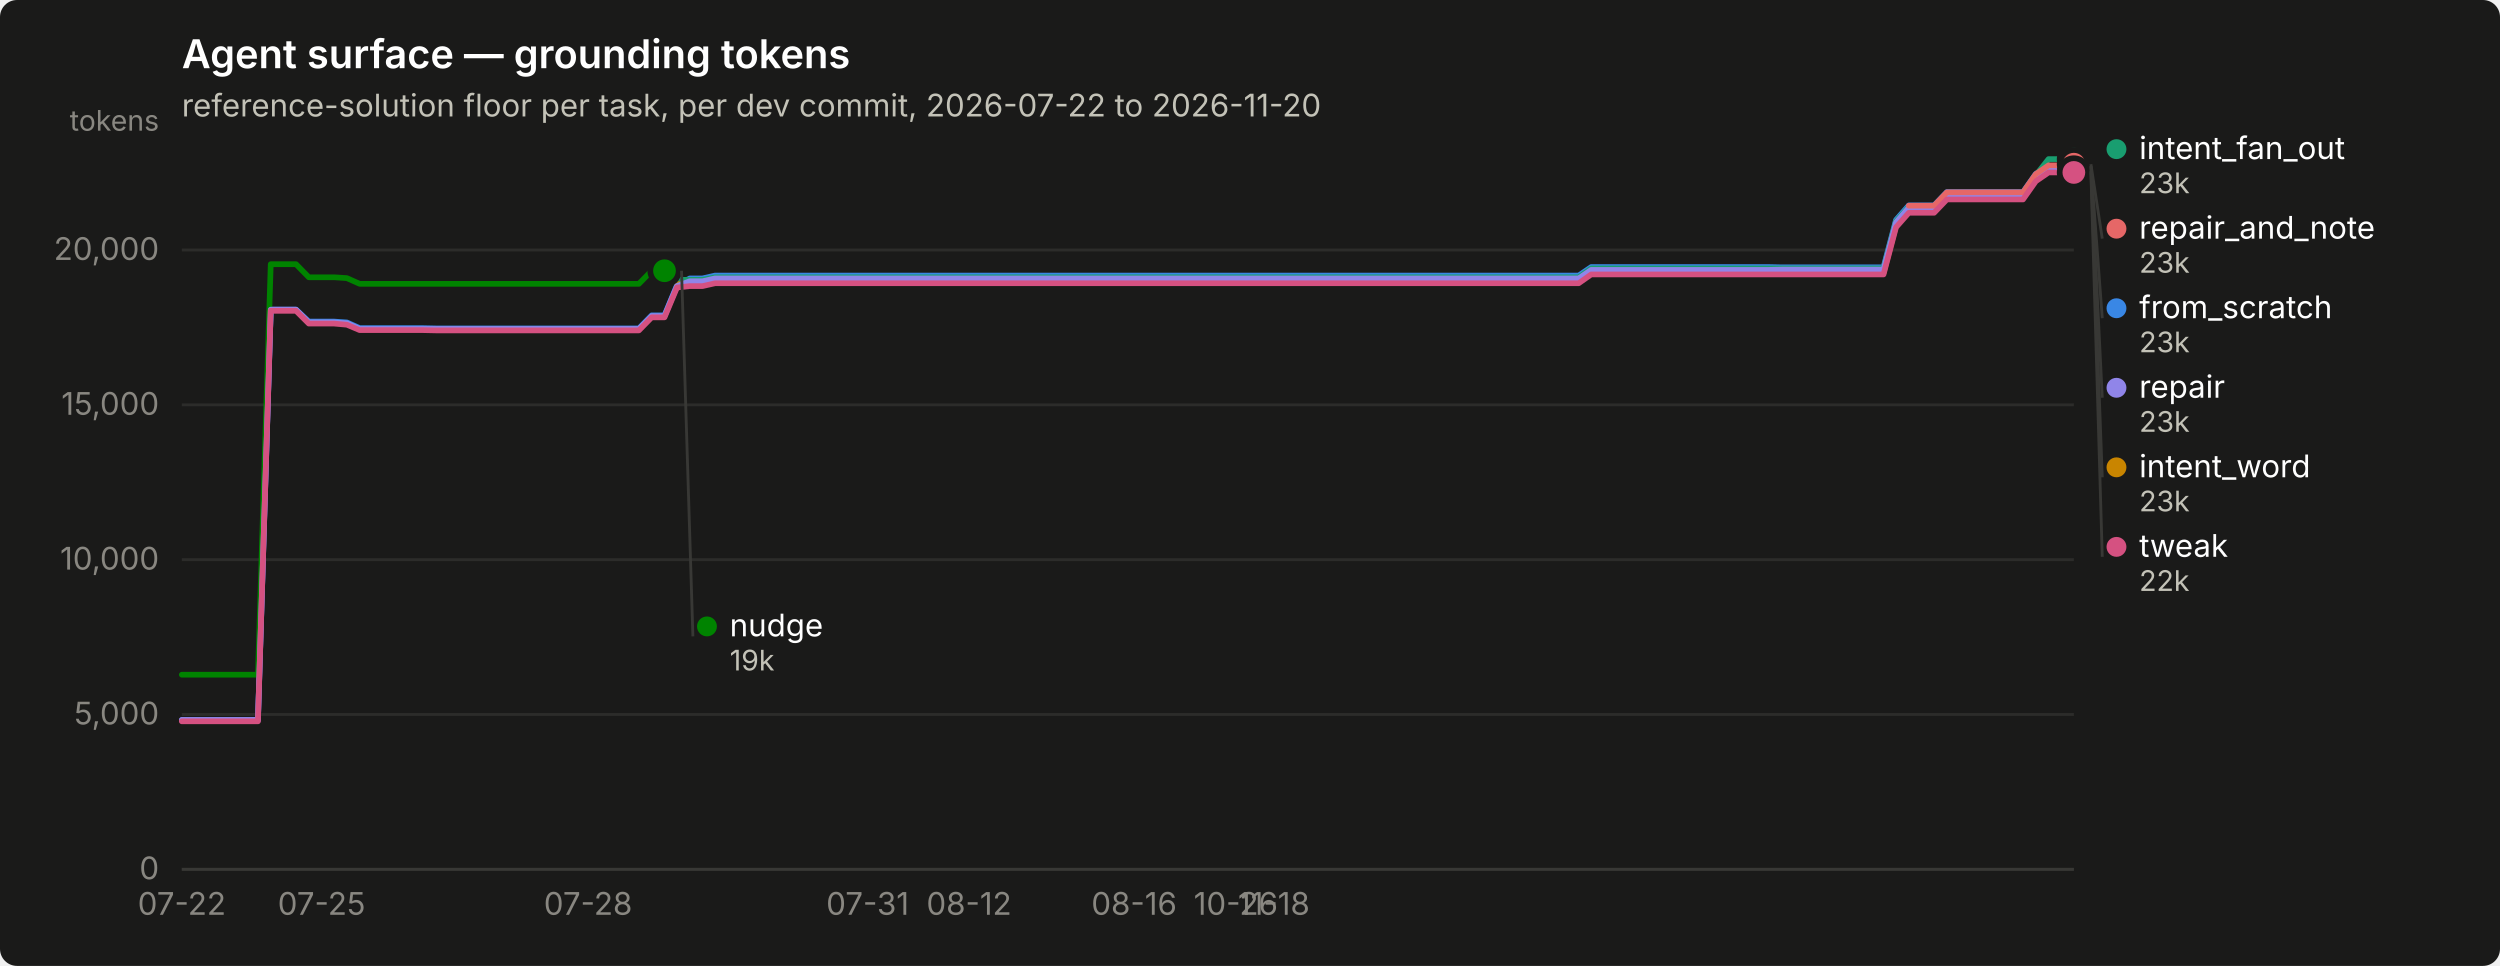
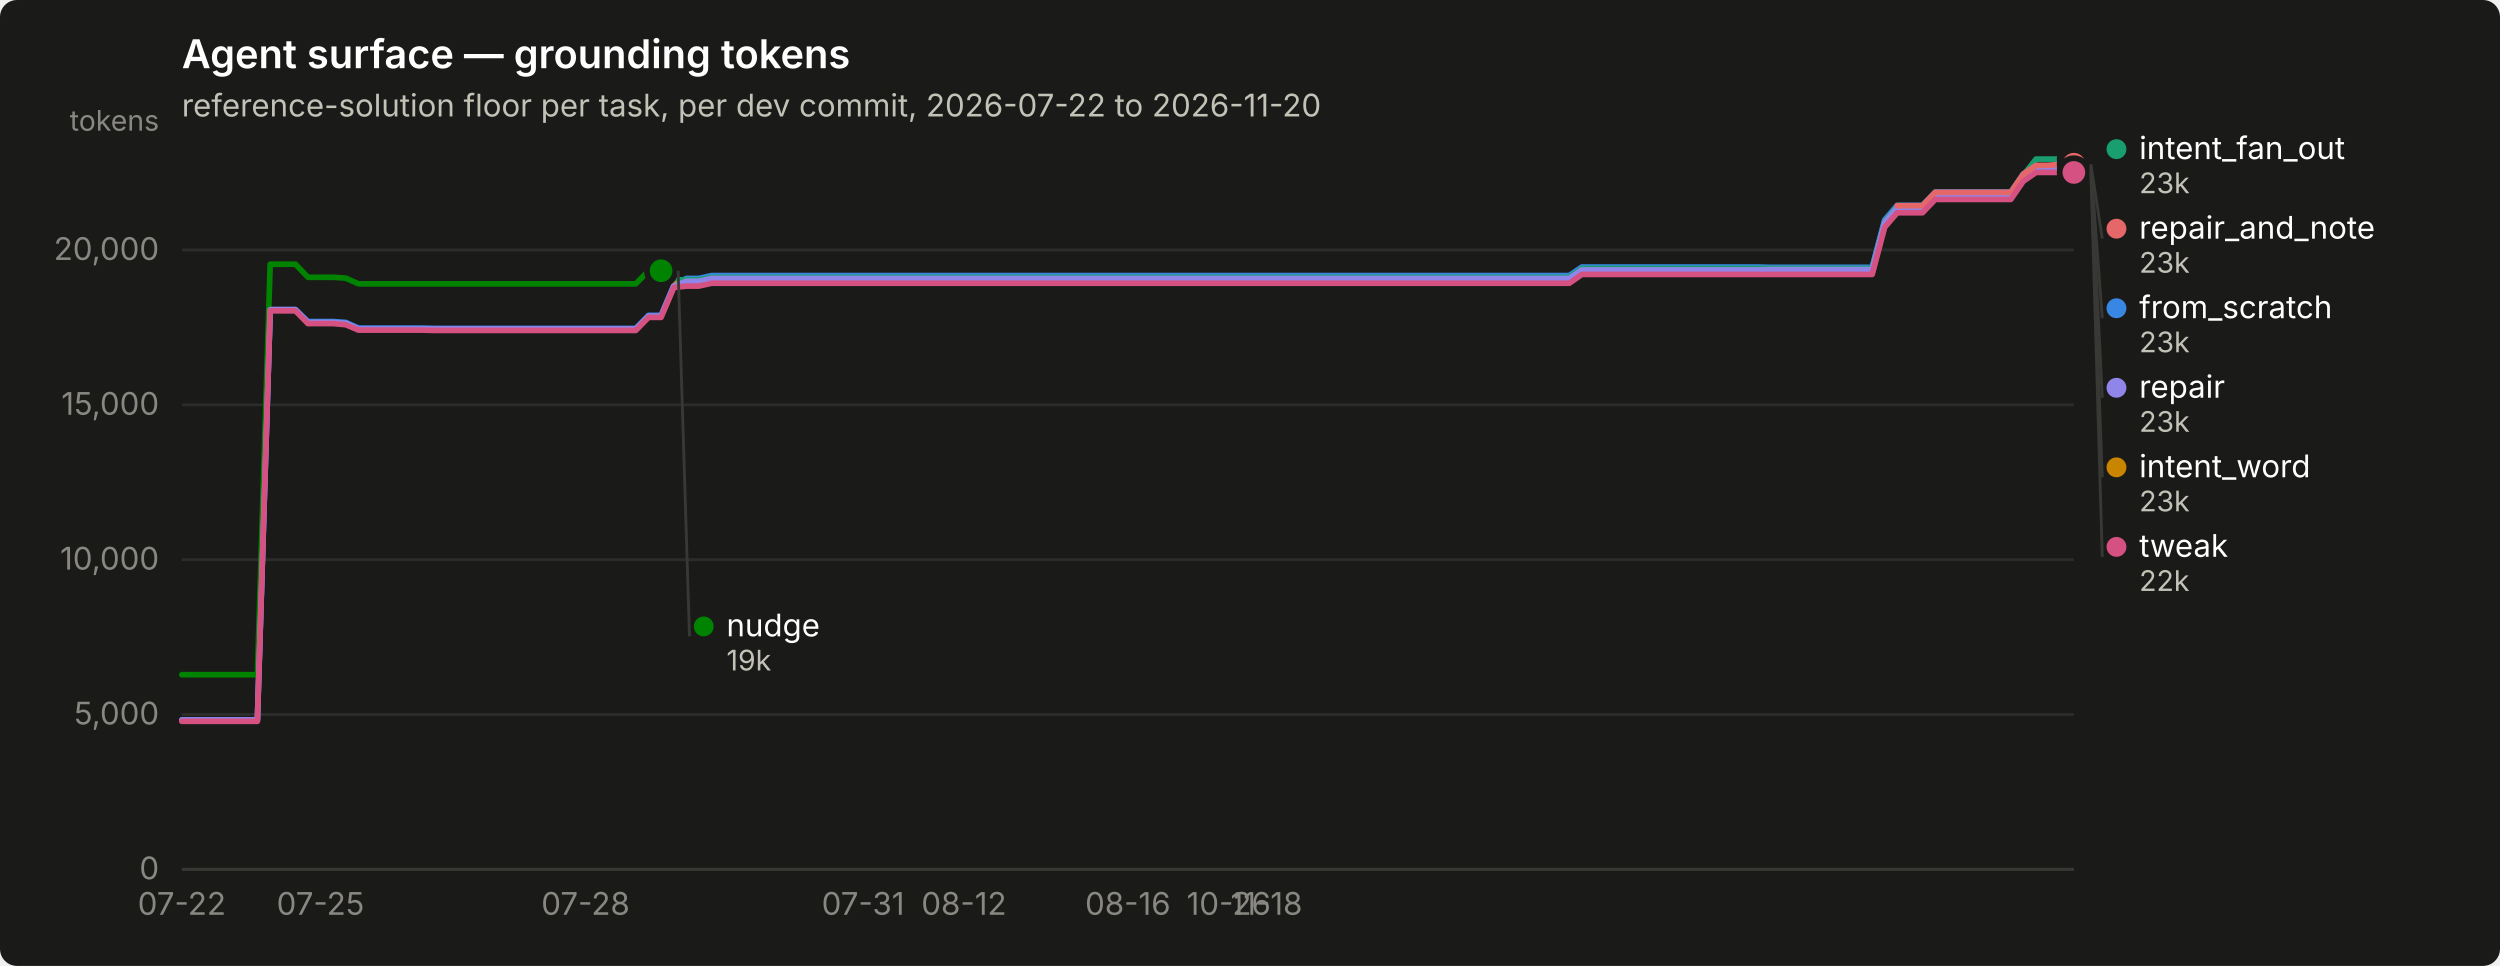
<svg xmlns="http://www.w3.org/2000/svg" width="880" height="340" viewBox="0 0 880 340" role="img" aria-label="Agent surface — grounding tokens">
  <rect width="880" height="340" rx="6" fill="#1a1a19" />
  <text x="64" y="24" font-family="system-ui, -apple-system, &quot;Segoe UI&quot;, sans-serif" font-size="14" font-weight="600" fill="#ffffff">Agent surface — grounding tokens</text>
  <text x="64" y="41" font-family="system-ui, -apple-system, &quot;Segoe UI&quot;, sans-serif" font-size="11" fill="#c3c2b7">reference-solution floor per task, per dev commit, 2026-07-22 to 2026-11-20</text>
  <line x1="64" y1="306.0" x2="730" y2="306.0" stroke="#2c2c2a" stroke-width="1" />
  <text x="56" y="309.5" text-anchor="end" font-family="system-ui, -apple-system, &quot;Segoe UI&quot;, sans-serif" font-size="11" style="font-variant-numeric: tabular-nums" fill="#898781">0</text>
  <line x1="64" y1="251.5" x2="730" y2="251.5" stroke="#2c2c2a" stroke-width="1" />
  <text x="56" y="255.0" text-anchor="end" font-family="system-ui, -apple-system, &quot;Segoe UI&quot;, sans-serif" font-size="11" style="font-variant-numeric: tabular-nums" fill="#898781">5,000</text>
  <line x1="64" y1="197.0" x2="730" y2="197.0" stroke="#2c2c2a" stroke-width="1" />
  <text x="56" y="200.5" text-anchor="end" font-family="system-ui, -apple-system, &quot;Segoe UI&quot;, sans-serif" font-size="11" style="font-variant-numeric: tabular-nums" fill="#898781">10,000</text>
  <line x1="64" y1="142.5" x2="730" y2="142.5" stroke="#2c2c2a" stroke-width="1" />
  <text x="56" y="146.0" text-anchor="end" font-family="system-ui, -apple-system, &quot;Segoe UI&quot;, sans-serif" font-size="11" style="font-variant-numeric: tabular-nums" fill="#898781">15,000</text>
  <line x1="64" y1="88.0" x2="730" y2="88.0" stroke="#2c2c2a" stroke-width="1" />
  <text x="56" y="91.5" text-anchor="end" font-family="system-ui, -apple-system, &quot;Segoe UI&quot;, sans-serif" font-size="11" style="font-variant-numeric: tabular-nums" fill="#898781">20,000</text>
  <text x="56" y="46" text-anchor="end" font-family="system-ui, -apple-system, &quot;Segoe UI&quot;, sans-serif" font-size="10" fill="#898781">tokens</text>
  <line x1="64" y1="306" x2="730" y2="306" stroke="#383835" stroke-width="1" />
  <text x="64.0" y="322" text-anchor="middle" font-family="system-ui, -apple-system, &quot;Segoe UI&quot;, sans-serif" font-size="11" style="font-variant-numeric: tabular-nums" fill="#898781">07-22</text>
-   <text x="113.2" y="322" text-anchor="middle" font-family="system-ui, -apple-system, &quot;Segoe UI&quot;, sans-serif" font-size="11" style="font-variant-numeric: tabular-nums" fill="#898781">07-25</text>
-   <text x="207.0" y="322" text-anchor="middle" font-family="system-ui, -apple-system, &quot;Segoe UI&quot;, sans-serif" font-size="11" style="font-variant-numeric: tabular-nums" fill="#898781">07-28</text>
-   <text x="305.4" y="322" text-anchor="middle" font-family="system-ui, -apple-system, &quot;Segoe UI&quot;, sans-serif" font-size="11" style="font-variant-numeric: tabular-nums" fill="#898781">07-31</text>
-   <text x="341.1" y="322" text-anchor="middle" font-family="system-ui, -apple-system, &quot;Segoe UI&quot;, sans-serif" font-size="11" style="font-variant-numeric: tabular-nums" fill="#898781">08-12</text>
-   <text x="399.2" y="322" text-anchor="middle" font-family="system-ui, -apple-system, &quot;Segoe UI&quot;, sans-serif" font-size="11" style="font-variant-numeric: tabular-nums" fill="#898781">08-16</text>
-   <text x="435.0" y="322" text-anchor="middle" font-family="system-ui, -apple-system, &quot;Segoe UI&quot;, sans-serif" font-size="11" style="font-variant-numeric: tabular-nums" fill="#898781">10-26</text>
-   <text x="448.4" y="322" text-anchor="middle" font-family="system-ui, -apple-system, &quot;Segoe UI&quot;, sans-serif" font-size="11" style="font-variant-numeric: tabular-nums" fill="#898781">11-18</text>
-   <path d="M64.0,253.5 L68.5,253.5 L72.9,253.5 L77.4,253.5 L81.9,253.5 L86.3,253.5 L90.8,253.5 L95.3,109.0 L99.8,109.0 L104.2,109.0 L108.7,113.2 L113.2,113.2 L117.6,113.2 L122.1,113.5 L126.6,115.5 L131.0,115.5 L135.5,115.5 L140.0,115.5 L144.5,115.5 L148.9,115.5 L153.4,115.6 L157.9,115.6 L162.3,115.6 L166.8,115.6 L171.3,115.6 L175.7,115.6 L180.2,115.6 L184.7,115.6 L189.2,115.6 L193.6,115.6 L198.1,115.6 L202.6,115.6 L207.0,115.6 L211.5,115.6 L216.0,115.6 L220.4,115.6 L224.9,115.6 L229.4,111.0 L233.9,111.0 L238.3,100.4 L242.8,98.0 L247.3,98.0 L251.7,97.0 L256.2,97.0 L260.7,97.0 L265.1,97.0 L269.6,97.0 L274.1,97.0 L278.6,97.0 L283.0,97.0 L287.5,97.0 L292.0,97.0 L296.4,97.0 L300.9,97.0 L305.4,97.0 L309.8,97.0 L314.3,97.0 L318.8,97.0 L323.2,97.0 L327.7,97.0 L332.2,97.0 L336.7,97.0 L341.1,97.0 L345.6,97.0 L350.1,97.0 L354.5,97.0 L359.0,97.0 L363.5,97.0 L367.9,97.0 L372.4,97.0 L376.9,97.0 L381.4,97.0 L385.8,97.0 L390.3,97.0 L394.8,97.0 L399.2,97.0 L403.7,97.0 L408.2,97.0 L412.6,97.0 L417.1,97.0 L421.6,97.0 L426.1,97.0 L430.5,97.0 L435.0,97.0 L439.5,97.0 L443.9,97.0 L448.4,97.0 L452.9,97.0 L457.3,97.0 L461.8,97.0 L466.3,97.0 L470.8,97.0 L475.2,97.0 L479.7,97.0 L484.2,97.0 L488.6,97.0 L493.1,97.0 L497.6,97.0 L502.0,97.0 L506.5,97.0 L511.0,97.0 L515.4,97.0 L519.9,97.0 L524.4,97.0 L528.9,97.0 L533.3,97.0 L537.8,97.0 L542.3,97.0 L546.7,97.0 L551.2,97.0 L555.7,97.0 L560.1,94.0 L564.6,94.0 L569.1,94.0 L573.6,94.0 L578.0,94.0 L582.5,94.0 L587.0,94.0 L591.4,94.0 L595.9,94.0 L600.4,94.0 L604.8,94.0 L609.3,94.0 L613.8,94.0 L618.3,94.0 L622.7,94.0 L627.2,94.1 L631.7,94.1 L636.1,94.1 L640.6,94.1 L645.1,94.1 L649.5,94.1 L654.0,94.1 L658.5,94.1 L663.0,94.1 L667.4,77.4 L671.9,72.3 L676.4,72.3 L680.8,72.3 L685.3,67.6 L689.8,67.6 L694.2,67.6 L698.7,67.6 L703.2,67.6 L707.7,67.6 L712.1,67.6 L716.6,61.2 L721.1,58.4 L725.5,58.4 L730.0,58.4" fill="none" stroke="#3987e5" stroke-width="2" stroke-linejoin="round" stroke-linecap="round" />
+   <text x="112.8" y="322" text-anchor="middle" font-family="system-ui, -apple-system, &quot;Segoe UI&quot;, sans-serif" font-size="11" style="font-variant-numeric: tabular-nums" fill="#898781">07-25</text>
+   <text x="206.1" y="322" text-anchor="middle" font-family="system-ui, -apple-system, &quot;Segoe UI&quot;, sans-serif" font-size="11" style="font-variant-numeric: tabular-nums" fill="#898781">07-28</text>
+   <text x="303.8" y="322" text-anchor="middle" font-family="system-ui, -apple-system, &quot;Segoe UI&quot;, sans-serif" font-size="11" style="font-variant-numeric: tabular-nums" fill="#898781">07-31</text>
+   <text x="339.3" y="322" text-anchor="middle" font-family="system-ui, -apple-system, &quot;Segoe UI&quot;, sans-serif" font-size="11" style="font-variant-numeric: tabular-nums" fill="#898781">08-12</text>
+   <text x="397.0" y="322" text-anchor="middle" font-family="system-ui, -apple-system, &quot;Segoe UI&quot;, sans-serif" font-size="11" style="font-variant-numeric: tabular-nums" fill="#898781">08-16</text>
+   <text x="432.5" y="322" text-anchor="middle" font-family="system-ui, -apple-system, &quot;Segoe UI&quot;, sans-serif" font-size="11" style="font-variant-numeric: tabular-nums" fill="#898781">10-26</text>
+   <text x="445.8" y="322" text-anchor="middle" font-family="system-ui, -apple-system, &quot;Segoe UI&quot;, sans-serif" font-size="11" style="font-variant-numeric: tabular-nums" fill="#898781">11-18</text>
+   <path d="M64.0,253.5 L68.4,253.5 L72.9,253.5 L77.3,253.5 L81.8,253.5 L86.2,253.5 L90.6,253.5 L95.1,109.0 L99.5,109.0 L104.0,109.0 L108.4,113.2 L112.8,113.2 L117.3,113.2 L121.7,113.5 L126.2,115.5 L130.6,115.5 L135.0,115.5 L139.5,115.5 L143.9,115.5 L148.4,115.5 L152.8,115.6 L157.2,115.6 L161.7,115.6 L166.1,115.6 L170.6,115.6 L175.0,115.6 L179.4,115.6 L183.9,115.6 L188.3,115.6 L192.8,115.6 L197.2,115.6 L201.6,115.6 L206.1,115.6 L210.5,115.6 L215.0,115.6 L219.4,115.6 L223.8,115.6 L228.3,111.0 L232.7,111.0 L237.2,100.4 L241.6,98.0 L246.0,98.0 L250.5,97.0 L254.9,97.0 L259.4,97.0 L263.8,97.0 L268.2,97.0 L272.7,97.0 L277.1,97.0 L281.6,97.0 L286.0,97.0 L290.4,97.0 L294.9,97.0 L299.3,97.0 L303.8,97.0 L308.2,97.0 L312.6,97.0 L317.1,97.0 L321.5,97.0 L326.0,97.0 L330.4,97.0 L334.8,97.0 L339.3,97.0 L343.7,97.0 L348.2,97.0 L352.6,97.0 L357.0,97.0 L361.5,97.0 L365.9,97.0 L370.4,97.0 L374.8,97.0 L379.2,97.0 L383.7,97.0 L388.1,97.0 L392.6,97.0 L397.0,97.0 L401.4,97.0 L405.9,97.0 L410.3,97.0 L414.8,97.0 L419.2,97.0 L423.6,97.0 L428.1,97.0 L432.5,97.0 L437.0,97.0 L441.4,97.0 L445.8,97.0 L450.3,97.0 L454.7,97.0 L459.2,97.0 L463.6,97.0 L468.0,97.0 L472.5,97.0 L476.9,97.0 L481.4,97.0 L485.8,97.0 L490.2,97.0 L494.7,97.0 L499.1,97.0 L503.6,97.0 L508.0,97.0 L512.4,97.0 L516.9,97.0 L521.3,97.0 L525.8,97.0 L530.2,97.0 L534.6,97.0 L539.1,97.0 L543.5,97.0 L548.0,97.0 L552.4,97.0 L556.8,94.0 L561.3,94.0 L565.7,94.0 L570.2,94.0 L574.6,94.0 L579.0,94.0 L583.5,94.0 L587.9,94.0 L592.4,94.0 L596.8,94.0 L601.2,94.0 L605.7,94.0 L610.1,94.0 L614.6,94.0 L619.0,94.0 L623.4,94.1 L627.9,94.1 L632.3,94.1 L636.8,94.1 L641.2,94.1 L645.6,94.1 L650.1,94.1 L654.5,94.1 L659.0,94.1 L663.4,77.4 L667.8,72.3 L672.3,72.3 L676.7,72.3 L681.2,67.6 L685.6,67.6 L690.0,67.6 L694.5,67.6 L698.9,67.6 L703.4,67.6 L707.8,67.6 L712.2,61.2 L716.7,58.4 L721.1,58.4 L725.6,58.4 L730.0,58.4" fill="none" stroke="#3987e5" stroke-width="2" stroke-linejoin="round" stroke-linecap="round" />
  <circle cx="730.0" cy="58.4" r="6" fill="#1a1a19" />
  <circle cx="730.0" cy="58.4" r="4" fill="#3987e5" />
-   <path d="M238.3,98.5 L242.8,98.5 L247.3,98.5 L251.7,97.6 L256.2,97.6 L260.7,97.6 L265.1,97.6 L269.6,97.6 L274.1,97.6 L278.6,97.6 L283.0,97.6 L287.5,97.6 L292.0,97.6 L296.4,97.6 L300.9,97.6 L305.4,97.6 L309.8,97.6 L314.3,97.6 L318.8,97.6 L323.2,97.6 L327.7,97.6 L332.2,97.6 L336.7,97.6 L341.1,97.6 L345.6,97.6 L350.1,97.6 L354.5,97.6 L359.0,97.6 L363.5,97.6 L367.9,97.6 L372.4,97.6 L376.9,97.6 L381.4,97.6 L385.8,97.6 L390.3,97.6 L394.8,97.6 L399.2,97.6 L403.7,97.6 L408.2,97.6 L412.6,97.6 L417.1,97.6 L421.6,97.6 L426.1,97.6 L430.5,97.6 L435.0,97.6 L439.5,97.6 L443.9,97.6 L448.4,97.6 L452.9,97.6 L457.3,97.6 L461.8,97.6 L466.3,97.6 L470.8,97.6 L475.2,97.6 L479.7,97.6 L484.2,97.6 L488.6,97.6 L493.1,97.6 L497.6,97.6 L502.0,97.6 L506.5,97.6 L511.0,97.6 L515.4,97.6 L519.9,97.6 L524.4,97.6 L528.9,97.6 L533.3,97.6 L537.8,97.6 L542.3,97.6 L546.7,97.6 L551.2,97.6 L555.7,97.6 L560.1,94.5 L564.6,94.5 L569.1,94.5 L573.6,94.5 L578.0,94.5 L582.5,94.5 L587.0,94.5 L591.4,94.5 L595.9,94.5 L600.4,94.5 L604.8,94.5 L609.3,94.5 L613.8,94.5 L618.3,94.5 L622.7,94.5 L627.2,94.5 L631.7,94.5 L636.1,94.5 L640.6,94.5 L645.1,94.5 L649.5,94.5 L654.0,94.5 L658.5,94.5 L663.0,94.5 L667.4,77.9 L671.9,72.8 L676.4,72.8 L680.8,72.8 L685.3,68.1 L689.8,68.1 L694.2,68.1 L698.7,68.1 L703.2,68.1 L707.7,68.1 L712.1,68.1 L716.6,61.7 L721.1,56.0 L725.5,56.0 L730.0,56.0" fill="none" stroke="#199e70" stroke-width="2" stroke-linejoin="round" stroke-linecap="round" />
+   <path d="M237.2,98.5 L241.6,98.5 L246.0,98.5 L250.5,97.6 L254.9,97.6 L259.4,97.6 L263.8,97.6 L268.2,97.6 L272.7,97.6 L277.1,97.6 L281.6,97.6 L286.0,97.6 L290.4,97.6 L294.9,97.6 L299.3,97.6 L303.8,97.6 L308.2,97.6 L312.6,97.6 L317.1,97.6 L321.5,97.6 L326.0,97.6 L330.4,97.6 L334.8,97.6 L339.3,97.6 L343.7,97.6 L348.2,97.6 L352.6,97.6 L357.0,97.6 L361.5,97.6 L365.9,97.6 L370.4,97.6 L374.8,97.6 L379.2,97.6 L383.7,97.6 L388.1,97.6 L392.6,97.6 L397.0,97.6 L401.4,97.6 L405.9,97.6 L410.3,97.6 L414.8,97.6 L419.2,97.6 L423.6,97.6 L428.1,97.6 L432.5,97.6 L437.0,97.6 L441.4,97.6 L445.8,97.6 L450.3,97.6 L454.7,97.6 L459.2,97.6 L463.6,97.6 L468.0,97.6 L472.5,97.6 L476.9,97.6 L481.4,97.6 L485.8,97.6 L490.2,97.6 L494.7,97.6 L499.1,97.6 L503.6,97.6 L508.0,97.6 L512.4,97.6 L516.9,97.6 L521.3,97.6 L525.8,97.6 L530.2,97.6 L534.6,97.6 L539.1,97.6 L543.5,97.6 L548.0,97.6 L552.4,97.6 L556.8,94.5 L561.3,94.5 L565.7,94.5 L570.2,94.5 L574.6,94.5 L579.0,94.5 L583.5,94.5 L587.9,94.5 L592.4,94.5 L596.8,94.5 L601.2,94.5 L605.7,94.5 L610.1,94.5 L614.6,94.5 L619.0,94.5 L623.4,94.5 L627.9,94.5 L632.3,94.5 L636.8,94.5 L641.2,94.5 L645.6,94.5 L650.1,94.5 L654.5,94.5 L659.0,94.5 L663.4,77.9 L667.8,72.8 L672.3,72.8 L676.7,72.8 L681.2,68.1 L685.6,68.1 L690.0,68.1 L694.5,68.1 L698.9,68.1 L703.4,68.1 L707.8,68.1 L712.2,61.7 L716.7,56.0 L721.1,56.0 L725.6,56.0 L730.0,56.0" fill="none" stroke="#199e70" stroke-width="2" stroke-linejoin="round" stroke-linecap="round" />
  <circle cx="730.0" cy="56.0" r="6" fill="#1a1a19" />
  <circle cx="730.0" cy="56.0" r="4" fill="#199e70" />
-   <path d="M238.3,100.0 L242.8,100.0 L247.3,100.0 L251.7,99.1 L256.2,99.1 L260.7,99.1 L265.1,99.1 L269.6,99.1 L274.1,99.1 L278.6,99.1 L283.0,99.1 L287.5,99.1 L292.0,99.1 L296.4,99.1 L300.9,99.1 L305.4,99.1 L309.8,99.1 L314.3,99.1 L318.8,99.1 L323.2,99.1 L327.7,99.1 L332.2,99.1 L336.7,99.1 L341.1,99.1 L345.6,99.1 L350.1,99.1 L354.5,99.1 L359.0,99.1 L363.5,99.1 L367.9,99.1 L372.4,99.1 L376.9,99.1 L381.4,99.1 L385.8,99.1 L390.3,99.1 L394.8,99.1 L399.2,99.1 L403.7,99.1 L408.2,99.1 L412.6,99.1 L417.1,99.1 L421.6,99.1 L426.1,99.1 L430.5,99.1 L435.0,99.1 L439.5,99.1 L443.9,99.1 L448.4,99.1 L452.9,99.1 L457.3,99.1 L461.8,99.1 L466.3,99.1 L470.8,99.1 L475.2,99.1 L479.7,99.1 L484.2,99.1 L488.6,99.1 L493.1,99.1 L497.6,99.1 L502.0,99.1 L506.5,99.1 L511.0,99.1 L515.4,99.1 L519.9,99.1 L524.4,99.1 L528.9,99.1 L533.3,99.1 L537.8,99.1 L542.3,99.1 L546.7,99.1 L551.2,99.1 L555.7,99.1 L560.1,96.0 L564.6,96.0 L569.1,96.0 L573.6,96.0 L578.0,96.0 L582.5,96.0 L587.0,96.0 L591.4,96.0 L595.9,96.0 L600.4,96.0 L604.8,96.0 L609.3,96.0 L613.8,96.0 L618.3,96.0 L622.7,96.0 L627.2,96.1 L631.7,96.1 L636.1,96.1 L640.6,96.1 L645.1,96.1 L649.5,96.1 L654.0,96.1 L658.5,96.1 L663.0,96.1 L667.4,79.4 L671.9,74.3 L676.4,74.3 L680.8,74.3 L685.3,69.6 L689.8,69.6 L694.2,69.6 L698.7,69.6 L703.2,69.6 L707.7,69.6 L712.1,69.6 L716.6,63.2 L721.1,60.2 L725.5,60.2 L730.0,60.2" fill="none" stroke="#c98500" stroke-width="2" stroke-linejoin="round" stroke-linecap="round" />
+   <path d="M237.2,100.0 L241.6,100.0 L246.0,100.0 L250.5,99.1 L254.9,99.1 L259.4,99.1 L263.8,99.1 L268.2,99.1 L272.7,99.1 L277.1,99.1 L281.6,99.1 L286.0,99.1 L290.4,99.1 L294.9,99.1 L299.3,99.1 L303.8,99.1 L308.2,99.1 L312.6,99.1 L317.1,99.1 L321.5,99.1 L326.0,99.1 L330.4,99.1 L334.8,99.1 L339.3,99.1 L343.7,99.1 L348.2,99.1 L352.6,99.1 L357.0,99.1 L361.5,99.1 L365.9,99.1 L370.4,99.1 L374.8,99.1 L379.2,99.1 L383.7,99.1 L388.1,99.1 L392.6,99.1 L397.0,99.1 L401.4,99.1 L405.9,99.1 L410.3,99.1 L414.8,99.1 L419.2,99.1 L423.6,99.1 L428.1,99.1 L432.5,99.1 L437.0,99.1 L441.4,99.1 L445.8,99.1 L450.3,99.1 L454.7,99.1 L459.2,99.1 L463.6,99.1 L468.0,99.1 L472.5,99.1 L476.9,99.1 L481.4,99.1 L485.8,99.1 L490.2,99.1 L494.7,99.1 L499.1,99.1 L503.6,99.1 L508.0,99.1 L512.4,99.1 L516.9,99.1 L521.3,99.1 L525.8,99.1 L530.2,99.1 L534.6,99.1 L539.1,99.1 L543.5,99.1 L548.0,99.1 L552.4,99.1 L556.8,96.0 L561.3,96.0 L565.7,96.0 L570.2,96.0 L574.6,96.0 L579.0,96.0 L583.5,96.0 L587.9,96.0 L592.4,96.0 L596.8,96.0 L601.2,96.0 L605.7,96.0 L610.1,96.0 L614.6,96.0 L619.0,96.0 L623.4,96.1 L627.9,96.1 L632.3,96.1 L636.8,96.1 L641.2,96.1 L645.6,96.1 L650.1,96.1 L654.5,96.1 L659.0,96.1 L663.4,79.4 L667.8,74.3 L672.3,74.3 L676.7,74.3 L681.2,69.6 L685.6,69.6 L690.0,69.6 L694.5,69.6 L698.9,69.6 L703.4,69.6 L707.8,69.6 L712.2,63.2 L716.7,60.2 L721.1,60.2 L725.6,60.2 L730.0,60.2" fill="none" stroke="#c98500" stroke-width="2" stroke-linejoin="round" stroke-linecap="round" />
  <circle cx="730.0" cy="60.2" r="6" fill="#1a1a19" />
  <circle cx="730.0" cy="60.2" r="4" fill="#c98500" />
-   <path d="M64.0,237.5 L68.5,237.5 L72.9,237.5 L77.4,237.5 L81.9,237.5 L86.3,237.5 L90.8,237.5 L95.3,93.0 L99.8,93.0 L104.2,93.0 L108.7,97.6 L113.2,97.6 L117.6,97.6 L122.1,97.9 L126.6,99.9 L131.0,99.9 L135.5,99.9 L140.0,99.9 L144.5,99.9 L148.9,99.9 L153.4,99.9 L157.9,99.9 L162.3,99.9 L166.8,99.9 L171.3,99.9 L175.7,99.9 L180.2,99.9 L184.7,99.9 L189.2,99.9 L193.6,99.9 L198.1,99.9 L202.6,99.9 L207.0,99.9 L211.5,99.9 L216.0,99.9 L220.4,99.9 L224.9,99.9 L229.4,95.3 L233.9,95.3" fill="none" stroke="#008300" stroke-width="2" stroke-linejoin="round" stroke-linecap="round" />
-   <circle cx="233.9" cy="95.3" r="6" fill="#1a1a19" />
-   <circle cx="233.9" cy="95.3" r="4" fill="#008300" />
-   <path d="M64.0,253.4 L68.5,253.4 L72.9,253.4 L77.4,253.4 L81.9,253.4 L86.3,253.4 L90.8,253.4 L95.3,109.0 L99.8,109.0 L104.2,109.0 L108.7,113.5 L113.2,113.5 L117.6,113.5 L122.1,113.8 L126.6,115.8 L131.0,115.8 L135.5,115.8 L140.0,115.8 L144.5,115.8 L148.9,115.8 L153.4,115.8 L157.9,115.8 L162.3,115.8 L166.8,115.8 L171.3,115.8 L175.7,115.8 L180.2,115.8 L184.7,115.8 L189.2,115.8 L193.6,115.8 L198.1,115.8 L202.6,115.8 L207.0,115.8 L211.5,115.8 L216.0,115.8 L220.4,115.8 L224.9,115.8 L229.4,111.3 L233.9,111.3 L238.3,100.7 L242.8,99.0 L247.3,99.0 L251.7,98.0 L256.2,98.0 L260.7,98.0 L265.1,98.0 L269.6,98.0 L274.1,98.0 L278.6,98.0 L283.0,98.0 L287.5,98.0 L292.0,98.0 L296.4,98.0 L300.9,98.0 L305.4,98.0 L309.8,98.0 L314.3,98.0 L318.8,98.0 L323.2,98.0 L327.7,98.0 L332.2,98.0 L336.7,98.0 L341.1,98.0 L345.6,98.0 L350.1,98.0 L354.5,98.0 L359.0,98.0 L363.5,98.0 L367.9,98.0 L372.4,98.0 L376.9,98.0 L381.4,98.0 L385.8,98.0 L390.3,98.0 L394.8,98.0 L399.2,98.0 L403.7,98.0 L408.2,98.0 L412.6,98.0 L417.1,98.0 L421.6,98.0 L426.1,98.0 L430.5,98.0 L435.0,98.0 L439.5,98.0 L443.9,98.0 L448.4,98.0 L452.9,98.0 L457.3,98.0 L461.8,98.0 L466.3,98.0 L470.8,98.0 L475.2,98.0 L479.7,98.0 L484.2,98.0 L488.6,98.0 L493.1,98.0 L497.6,98.0 L502.0,98.0 L506.5,98.0 L511.0,98.0 L515.4,98.0 L519.9,98.0 L524.4,98.0 L528.9,98.0 L533.3,98.0 L537.8,98.0 L542.3,98.0 L546.7,98.0 L551.2,98.0 L555.7,98.0 L560.1,95.0 L564.6,95.0 L569.1,95.0 L573.6,95.0 L578.0,95.0 L582.5,95.0 L587.0,95.0 L591.4,95.0 L595.9,95.0 L600.4,95.0 L604.8,95.0 L609.3,95.0 L613.8,95.0 L618.3,95.0 L622.7,95.0 L627.2,94.9 L631.7,94.9 L636.1,94.9 L640.6,94.9 L645.1,94.9 L649.5,94.9 L654.0,94.9 L658.5,94.9 L663.0,94.9 L667.4,78.3 L671.9,73.1 L676.4,73.1 L680.8,73.1 L685.3,68.4 L689.8,68.4 L694.2,68.4 L698.7,68.4 L703.2,68.4 L707.7,68.4 L712.1,68.4 L716.6,62.0 L721.1,58.9 L725.5,58.9 L730.0,58.6" fill="none" stroke="#9085e9" stroke-width="2" stroke-linejoin="round" stroke-linecap="round" />
+   <path d="M64.0,237.5 L68.4,237.5 L72.9,237.5 L77.3,237.5 L81.8,237.5 L86.2,237.5 L90.6,237.5 L95.1,93.0 L99.5,93.0 L104.0,93.0 L108.4,97.6 L112.8,97.6 L117.3,97.6 L121.7,97.9 L126.2,99.9 L130.6,99.9 L135.0,99.9 L139.5,99.9 L143.9,99.9 L148.4,99.9 L152.8,99.9 L157.2,99.9 L161.7,99.9 L166.1,99.9 L170.6,99.9 L175.0,99.9 L179.4,99.9 L183.9,99.9 L188.3,99.9 L192.8,99.9 L197.2,99.9 L201.6,99.9 L206.1,99.9 L210.5,99.9 L215.0,99.9 L219.4,99.9 L223.8,99.9 L228.3,95.3 L232.7,95.3" fill="none" stroke="#008300" stroke-width="2" stroke-linejoin="round" stroke-linecap="round" />
+   <circle cx="232.7" cy="95.3" r="6" fill="#1a1a19" />
+   <circle cx="232.7" cy="95.3" r="4" fill="#008300" />
+   <path d="M64.0,253.4 L68.4,253.4 L72.9,253.4 L77.3,253.4 L81.8,253.4 L86.2,253.4 L90.6,253.4 L95.1,109.0 L99.5,109.0 L104.0,109.0 L108.4,113.5 L112.8,113.5 L117.3,113.5 L121.7,113.8 L126.2,115.8 L130.6,115.8 L135.0,115.8 L139.5,115.8 L143.9,115.8 L148.4,115.8 L152.8,115.8 L157.2,115.8 L161.7,115.8 L166.1,115.8 L170.6,115.8 L175.0,115.8 L179.4,115.8 L183.9,115.8 L188.3,115.8 L192.8,115.8 L197.2,115.8 L201.6,115.8 L206.1,115.8 L210.5,115.8 L215.0,115.8 L219.4,115.8 L223.8,115.8 L228.3,111.3 L232.7,111.3 L237.2,100.7 L241.6,99.0 L246.0,99.0 L250.5,98.0 L254.9,98.0 L259.4,98.0 L263.8,98.0 L268.2,98.0 L272.7,98.0 L277.1,98.0 L281.6,98.0 L286.0,98.0 L290.4,98.0 L294.9,98.0 L299.3,98.0 L303.8,98.0 L308.2,98.0 L312.6,98.0 L317.1,98.0 L321.5,98.0 L326.0,98.0 L330.4,98.0 L334.8,98.0 L339.3,98.0 L343.7,98.0 L348.2,98.0 L352.6,98.0 L357.0,98.0 L361.5,98.0 L365.9,98.0 L370.4,98.0 L374.8,98.0 L379.2,98.0 L383.7,98.0 L388.1,98.0 L392.6,98.0 L397.0,98.0 L401.4,98.0 L405.9,98.0 L410.3,98.0 L414.8,98.0 L419.2,98.0 L423.6,98.0 L428.1,98.0 L432.5,98.0 L437.0,98.0 L441.4,98.0 L445.8,98.0 L450.3,98.0 L454.7,98.0 L459.2,98.0 L463.6,98.0 L468.0,98.0 L472.5,98.0 L476.9,98.0 L481.4,98.0 L485.8,98.0 L490.2,98.0 L494.7,98.0 L499.1,98.0 L503.6,98.0 L508.0,98.0 L512.4,98.0 L516.9,98.0 L521.3,98.0 L525.8,98.0 L530.2,98.0 L534.6,98.0 L539.1,98.0 L543.5,98.0 L548.0,98.0 L552.4,98.0 L556.8,95.0 L561.3,95.0 L565.7,95.0 L570.2,95.0 L574.6,95.0 L579.0,95.0 L583.5,95.0 L587.9,95.0 L592.4,95.0 L596.8,95.0 L601.2,95.0 L605.7,95.0 L610.1,95.0 L614.6,95.0 L619.0,95.0 L623.4,94.9 L627.9,94.9 L632.3,94.9 L636.8,94.9 L641.2,94.9 L645.6,94.9 L650.1,94.9 L654.5,94.9 L659.0,94.9 L663.4,78.3 L667.8,73.1 L672.3,73.1 L676.7,73.1 L681.2,68.4 L685.6,68.4 L690.0,68.4 L694.5,68.4 L698.9,68.4 L703.4,68.4 L707.8,68.4 L712.2,62.0 L716.7,58.9 L721.1,58.9 L725.6,58.6 L730.0,58.6" fill="none" stroke="#9085e9" stroke-width="2" stroke-linejoin="round" stroke-linecap="round" />
  <circle cx="730.0" cy="58.6" r="6" fill="#1a1a19" />
  <circle cx="730.0" cy="58.6" r="4" fill="#9085e9" />
-   <path d="M671.9,72.4 L676.4,72.4 L680.8,72.4 L685.3,67.7 L689.8,67.7 L694.2,67.7 L698.7,67.7 L703.2,67.7 L707.7,67.7 L712.1,67.7 L716.6,61.3 L721.1,58.2 L725.5,58.2 L730.0,57.8" fill="none" stroke="#e66767" stroke-width="2" stroke-linejoin="round" stroke-linecap="round" />
+   <path d="M667.8,72.4 L672.3,72.4 L676.7,72.4 L681.2,67.7 L685.6,67.7 L690.0,67.7 L694.5,67.7 L698.9,67.7 L703.4,67.7 L707.8,67.7 L712.2,61.3 L716.7,58.2 L721.1,58.2 L725.6,57.8 L730.0,57.8" fill="none" stroke="#e66767" stroke-width="2" stroke-linejoin="round" stroke-linecap="round" />
  <circle cx="730.0" cy="57.8" r="6" fill="#1a1a19" />
  <circle cx="730.0" cy="57.8" r="4" fill="#e66767" />
-   <path d="M64.0,253.9 L68.5,253.9 L72.9,253.9 L77.4,253.9 L81.9,253.9 L86.3,253.9 L90.8,253.9 L95.3,109.4 L99.8,109.4 L104.2,109.4 L108.7,113.9 L113.2,113.9 L117.6,113.9 L122.1,114.3 L126.6,116.2 L131.0,116.2 L135.5,116.2 L140.0,116.2 L144.5,116.2 L148.9,116.2 L153.4,116.3 L157.9,116.3 L162.3,116.3 L166.8,116.3 L171.3,116.3 L175.7,116.3 L180.2,116.3 L184.7,116.3 L189.2,116.3 L193.6,116.3 L198.1,116.3 L202.6,116.3 L207.0,116.3 L211.5,116.3 L216.0,116.3 L220.4,116.3 L224.9,116.3 L229.4,111.7 L233.9,111.7 L238.3,101.2 L242.8,100.7 L247.3,100.7 L251.7,99.7 L256.2,99.7 L260.7,99.7 L265.1,99.7 L269.6,99.7 L274.1,99.7 L278.6,99.7 L283.0,99.7 L287.5,99.7 L292.0,99.7 L296.4,99.7 L300.9,99.7 L305.4,99.7 L309.8,99.7 L314.3,99.7 L318.8,99.7 L323.2,99.7 L327.7,99.7 L332.2,99.7 L336.7,99.7 L341.1,99.7 L345.6,99.7 L350.1,99.7 L354.5,99.7 L359.0,99.7 L363.5,99.7 L367.9,99.7 L372.4,99.7 L376.9,99.7 L381.4,99.7 L385.8,99.7 L390.3,99.7 L394.8,99.7 L399.2,99.7 L403.7,99.7 L408.2,99.7 L412.6,99.7 L417.1,99.7 L421.6,99.7 L426.1,99.7 L430.5,99.7 L435.0,99.7 L439.5,99.7 L443.9,99.7 L448.4,99.7 L452.9,99.7 L457.3,99.7 L461.8,99.7 L466.3,99.7 L470.8,99.7 L475.2,99.7 L479.7,99.7 L484.2,99.7 L488.6,99.7 L493.1,99.7 L497.6,99.7 L502.0,99.7 L506.5,99.7 L511.0,99.7 L515.4,99.7 L519.9,99.7 L524.4,99.7 L528.9,99.7 L533.3,99.7 L537.8,99.7 L542.3,99.7 L546.7,99.7 L551.2,99.7 L555.7,99.7 L560.1,96.6 L564.6,96.6 L569.1,96.6 L573.6,96.6 L578.0,96.6 L582.5,96.6 L587.0,96.6 L591.4,96.6 L595.9,96.6 L600.4,96.6 L604.8,96.6 L609.3,96.6 L613.8,96.6 L618.3,96.6 L622.7,96.6 L627.2,96.6 L631.7,96.6 L636.1,96.6 L640.6,96.6 L645.1,96.6 L649.5,96.6 L654.0,96.6 L658.5,96.6 L663.0,96.6 L667.4,80.0 L671.9,74.9 L676.4,74.9 L680.8,74.9 L685.3,70.2 L689.8,70.2 L694.2,70.2 L698.7,70.2 L703.2,70.2 L707.7,70.2 L712.1,70.2 L716.6,63.8 L721.1,60.7 L725.5,60.7 L730.0,60.7" fill="none" stroke="#d55181" stroke-width="2" stroke-linejoin="round" stroke-linecap="round" />
+   <path d="M64.0,253.9 L68.4,253.9 L72.9,253.9 L77.3,253.9 L81.8,253.9 L86.2,253.9 L90.6,253.9 L95.1,109.4 L99.5,109.4 L104.0,109.4 L108.4,113.9 L112.8,113.9 L117.3,113.9 L121.7,114.3 L126.2,116.2 L130.6,116.2 L135.0,116.2 L139.5,116.2 L143.9,116.2 L148.4,116.2 L152.8,116.3 L157.2,116.3 L161.7,116.3 L166.1,116.3 L170.6,116.3 L175.0,116.3 L179.4,116.3 L183.9,116.3 L188.3,116.3 L192.8,116.3 L197.2,116.3 L201.6,116.3 L206.1,116.3 L210.5,116.3 L215.0,116.3 L219.4,116.3 L223.8,116.3 L228.3,111.7 L232.7,111.7 L237.2,101.2 L241.6,100.7 L246.0,100.7 L250.5,99.7 L254.9,99.7 L259.4,99.7 L263.8,99.7 L268.2,99.7 L272.7,99.7 L277.1,99.7 L281.6,99.7 L286.0,99.7 L290.4,99.7 L294.9,99.7 L299.3,99.7 L303.8,99.7 L308.2,99.7 L312.6,99.7 L317.1,99.7 L321.5,99.7 L326.0,99.7 L330.4,99.7 L334.8,99.7 L339.3,99.7 L343.7,99.7 L348.2,99.7 L352.6,99.7 L357.0,99.7 L361.5,99.7 L365.9,99.7 L370.4,99.7 L374.8,99.7 L379.2,99.7 L383.7,99.7 L388.1,99.7 L392.6,99.7 L397.0,99.7 L401.4,99.7 L405.9,99.7 L410.3,99.7 L414.8,99.7 L419.2,99.7 L423.6,99.7 L428.1,99.7 L432.5,99.7 L437.0,99.7 L441.4,99.7 L445.8,99.7 L450.3,99.7 L454.7,99.7 L459.2,99.7 L463.6,99.7 L468.0,99.7 L472.5,99.7 L476.9,99.7 L481.4,99.7 L485.8,99.7 L490.2,99.7 L494.7,99.7 L499.1,99.7 L503.6,99.7 L508.0,99.7 L512.4,99.7 L516.9,99.7 L521.3,99.7 L525.8,99.7 L530.2,99.7 L534.6,99.7 L539.1,99.7 L543.5,99.7 L548.0,99.7 L552.4,99.7 L556.8,96.6 L561.3,96.6 L565.7,96.6 L570.2,96.6 L574.6,96.6 L579.0,96.6 L583.5,96.6 L587.9,96.6 L592.4,96.6 L596.8,96.6 L601.2,96.6 L605.7,96.6 L610.1,96.6 L614.6,96.6 L619.0,96.6 L623.4,96.6 L627.9,96.6 L632.3,96.6 L636.8,96.6 L641.2,96.6 L645.6,96.6 L650.1,96.6 L654.5,96.6 L659.0,96.6 L663.4,80.0 L667.8,74.9 L672.3,74.9 L676.7,74.9 L681.2,70.2 L685.6,70.2 L690.0,70.2 L694.5,70.2 L698.9,70.2 L703.4,70.2 L707.8,70.2 L712.2,63.8 L716.7,60.7 L721.1,60.7 L725.6,60.7 L730.0,60.7" fill="none" stroke="#d55181" stroke-width="2" stroke-linejoin="round" stroke-linecap="round" />
  <circle cx="730.0" cy="60.7" r="6" fill="#1a1a19" />
  <circle cx="730.0" cy="60.7" r="4" fill="#d55181" />
  <circle cx="745.0" cy="52.5" r="3.5" fill="#199e70" />
  <text x="753.0" y="56.0" font-family="system-ui, -apple-system, &quot;Segoe UI&quot;, sans-serif" font-size="11" fill="#ffffff">intent_fan_out</text>
  <text x="753.0" y="68.0" font-family="system-ui, -apple-system, &quot;Segoe UI&quot;, sans-serif" font-size="10" style="font-variant-numeric: tabular-nums" fill="#c3c2b7">23k</text>
  <line x1="736.0" y1="57.8" x2="740.0" y2="84.0" stroke="#383835" stroke-width="1" />
  <circle cx="745.0" cy="80.5" r="3.5" fill="#e66767" />
  <text x="753.0" y="84.0" font-family="system-ui, -apple-system, &quot;Segoe UI&quot;, sans-serif" font-size="11" fill="#ffffff">repair_and_note</text>
  <text x="753.0" y="96.0" font-family="system-ui, -apple-system, &quot;Segoe UI&quot;, sans-serif" font-size="10" style="font-variant-numeric: tabular-nums" fill="#c3c2b7">23k</text>
  <line x1="736.0" y1="58.4" x2="740.0" y2="112.0" stroke="#383835" stroke-width="1" />
  <circle cx="745.0" cy="108.5" r="3.5" fill="#3987e5" />
  <text x="753.0" y="112.0" font-family="system-ui, -apple-system, &quot;Segoe UI&quot;, sans-serif" font-size="11" fill="#ffffff">from_scratch</text>
  <text x="753.0" y="124.0" font-family="system-ui, -apple-system, &quot;Segoe UI&quot;, sans-serif" font-size="10" style="font-variant-numeric: tabular-nums" fill="#c3c2b7">23k</text>
  <line x1="736.0" y1="58.6" x2="740.0" y2="140.0" stroke="#383835" stroke-width="1" />
  <circle cx="745.0" cy="136.5" r="3.5" fill="#9085e9" />
  <text x="753.0" y="140.0" font-family="system-ui, -apple-system, &quot;Segoe UI&quot;, sans-serif" font-size="11" fill="#ffffff">repair</text>
  <text x="753.0" y="152.0" font-family="system-ui, -apple-system, &quot;Segoe UI&quot;, sans-serif" font-size="10" style="font-variant-numeric: tabular-nums" fill="#c3c2b7">23k</text>
  <line x1="736.0" y1="60.2" x2="740.0" y2="168.0" stroke="#383835" stroke-width="1" />
  <circle cx="745.0" cy="164.5" r="3.5" fill="#c98500" />
  <text x="753.0" y="168.0" font-family="system-ui, -apple-system, &quot;Segoe UI&quot;, sans-serif" font-size="11" fill="#ffffff">intent_word</text>
  <text x="753.0" y="180.0" font-family="system-ui, -apple-system, &quot;Segoe UI&quot;, sans-serif" font-size="10" style="font-variant-numeric: tabular-nums" fill="#c3c2b7">23k</text>
  <line x1="736.0" y1="60.7" x2="740.0" y2="196.0" stroke="#383835" stroke-width="1" />
  <circle cx="745.0" cy="192.5" r="3.5" fill="#d55181" />
  <text x="753.0" y="196.0" font-family="system-ui, -apple-system, &quot;Segoe UI&quot;, sans-serif" font-size="11" fill="#ffffff">tweak</text>
  <text x="753.0" y="208.0" font-family="system-ui, -apple-system, &quot;Segoe UI&quot;, sans-serif" font-size="10" style="font-variant-numeric: tabular-nums" fill="#c3c2b7">22k</text>
-   <line x1="239.9" y1="95.3" x2="243.9" y2="224.0" stroke="#383835" stroke-width="1" />
-   <circle cx="248.852" cy="220.5" r="3.5" fill="#008300" />
-   <text x="256.852" y="224.0" font-family="system-ui, -apple-system, &quot;Segoe UI&quot;, sans-serif" font-size="11" fill="#ffffff">nudge</text>
-   <text x="256.852" y="236.0" font-family="system-ui, -apple-system, &quot;Segoe UI&quot;, sans-serif" font-size="10" style="font-variant-numeric: tabular-nums" fill="#c3c2b7">19k</text>
+   <line x1="238.7" y1="95.3" x2="242.7" y2="224.0" stroke="#383835" stroke-width="1" />
+   <circle cx="247.72" cy="220.5" r="3.5" fill="#008300" />
+   <text x="255.72" y="224.0" font-family="system-ui, -apple-system, &quot;Segoe UI&quot;, sans-serif" font-size="11" fill="#ffffff">nudge</text>
+   <text x="255.72" y="236.0" font-family="system-ui, -apple-system, &quot;Segoe UI&quot;, sans-serif" font-size="10" style="font-variant-numeric: tabular-nums" fill="#c3c2b7">19k</text>
</svg>
